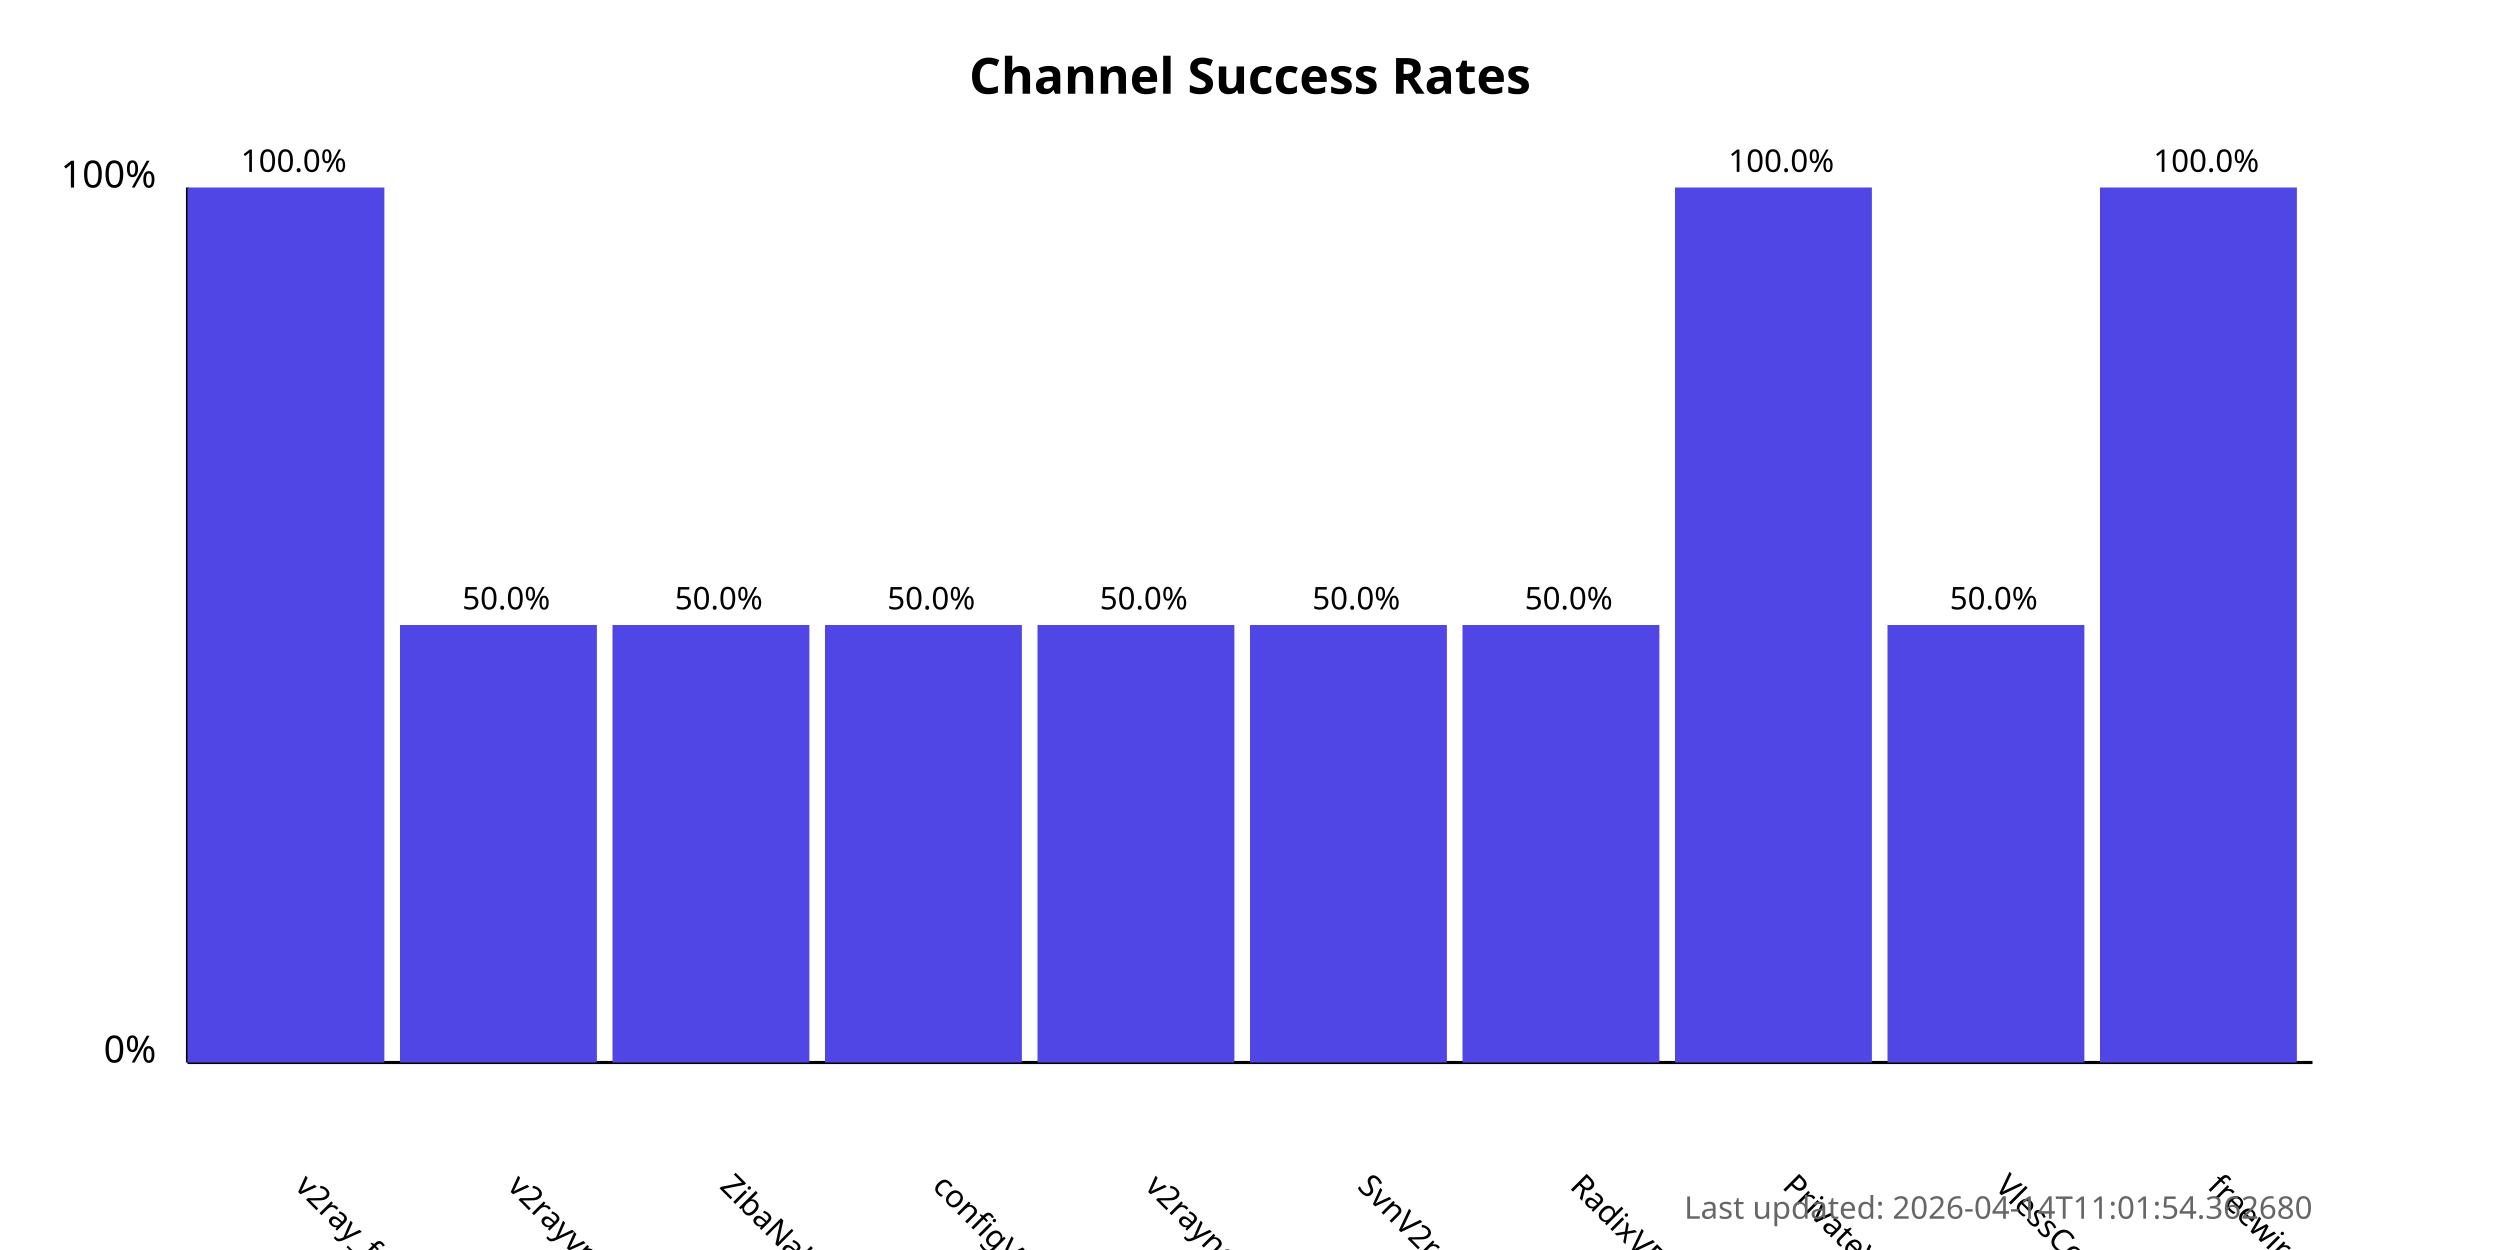
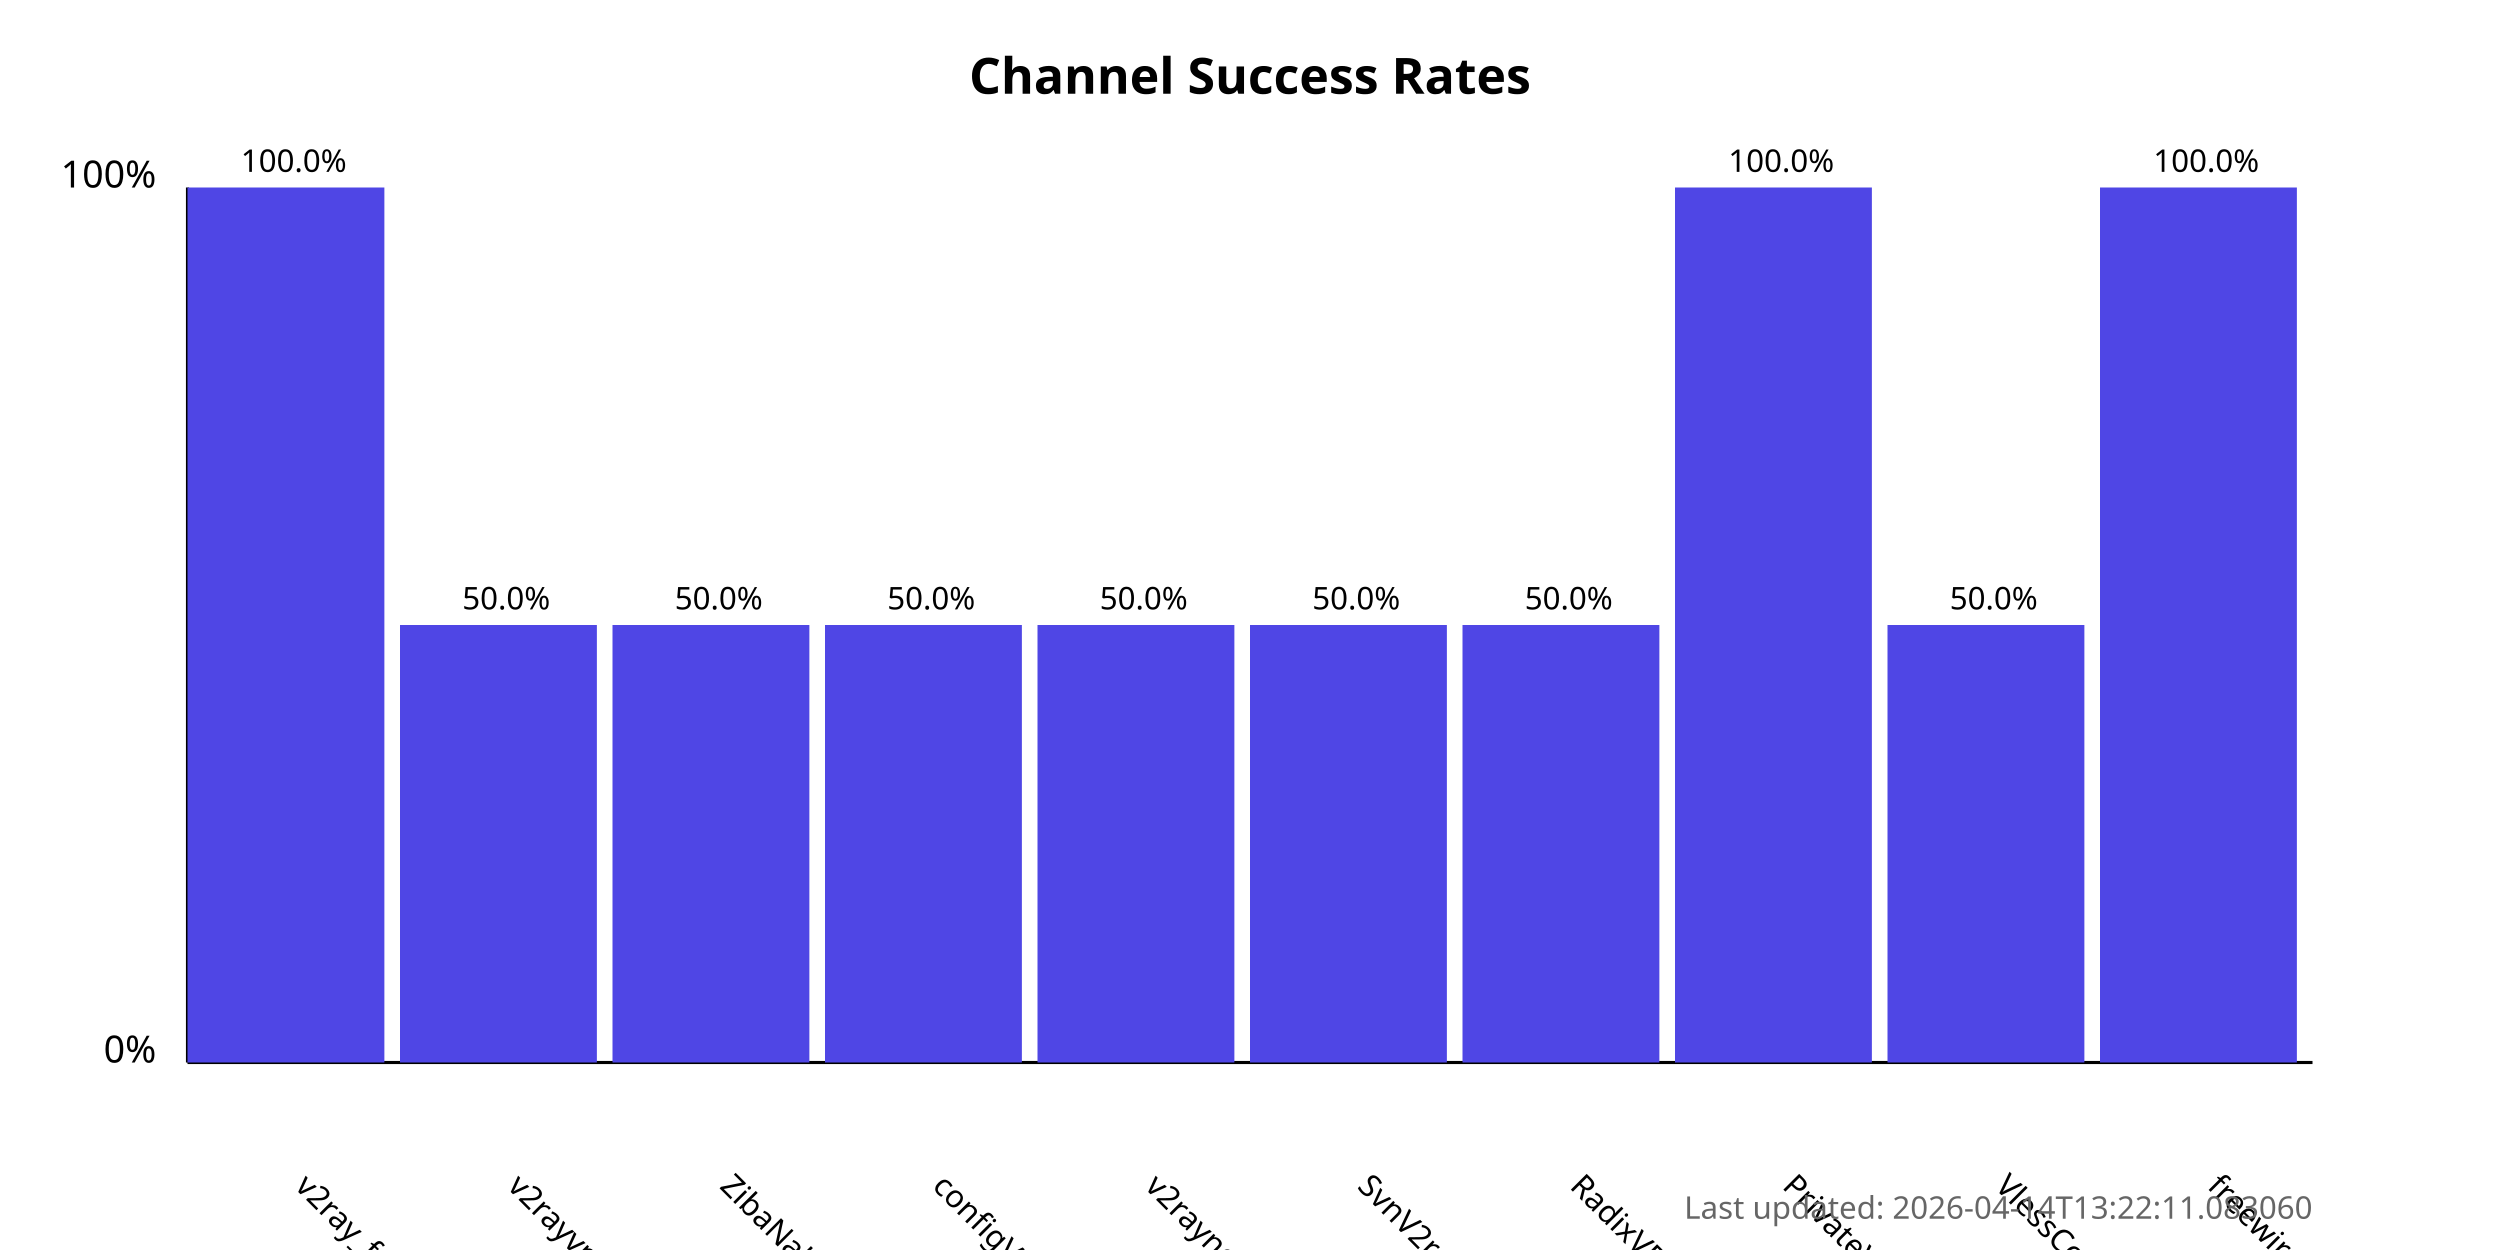
<svg xmlns="http://www.w3.org/2000/svg" width="800" height="400">
  <style>
            .chart-title { font: bold 16px sans-serif; }
            .axis-label { font: 12px sans-serif; }
            .tick-label { font: 10px sans-serif; }
            .bar { fill: #4f46e5; }
            .bar:hover { fill: #6366f1; }
            .timestamp { font: 10px sans-serif; fill: #666; }
        </style>
  <text x="400.0" y="30" text-anchor="middle" class="chart-title">
            Channel Success Rates
        </text>
  <line x1="60" y1="340" x2="60" y2="60" stroke="black" stroke-width="1" />
  <line x1="60" y1="340" x2="740" y2="340" stroke="black" stroke-width="1" />
  <text x="50" y="340" text-anchor="end" class="axis-label">0%</text>
  <text x="50" y="60" text-anchor="end" class="axis-label">100%</text>
  <g>
    <rect x="60" y="60.0" width="63.0" height="280.0" class="bar" />
    <text x="94.0" y="380" transform="rotate(45, 94.0, 380)" text-anchor="start" class="tick-label">
                v2ray_free_conf
            </text>
    <text x="94.0" y="55.0" text-anchor="middle" class="tick-label">
                100.0%
            </text>
  </g>
  <g>
    <rect x="128.0" y="200.0" width="63.0" height="140.0" class="bar" />
    <text x="162.0" y="380" transform="rotate(45, 162.0, 380)" text-anchor="start" class="tick-label">
                v2rayvpno
            </text>
    <text x="162.0" y="195.0" text-anchor="middle" class="tick-label">
                50.0%
            </text>
  </g>
  <g>
    <rect x="196.0" y="200.0" width="63.0" height="140.0" class="bar" />
    <text x="230.0" y="380" transform="rotate(45, 230.0, 380)" text-anchor="start" class="tick-label">
                ZibaNabz
            </text>
    <text x="230.0" y="195.0" text-anchor="middle" class="tick-label">
                50.0%
            </text>
  </g>
  <g>
    <rect x="264.0" y="200.0" width="63.0" height="140.0" class="bar" />
    <text x="298.0" y="380" transform="rotate(45, 298.0, 380)" text-anchor="start" class="tick-label">
                configV2rayForFree
            </text>
    <text x="298.0" y="195.0" text-anchor="middle" class="tick-label">
                50.0%
            </text>
  </g>
  <g>
    <rect x="332.0" y="200.0" width="63.0" height="140.0" class="bar" />
    <text x="366.0" y="380" transform="rotate(45, 366.0, 380)" text-anchor="start" class="tick-label">
                v2rayngvpn
            </text>
    <text x="366.0" y="195.0" text-anchor="middle" class="tick-label">
                50.0%
            </text>
  </g>
  <g>
    <rect x="400.0" y="200.0" width="63.0" height="140.0" class="bar" />
    <text x="434.0" y="380" transform="rotate(45, 434.0, 380)" text-anchor="start" class="tick-label">
                SvnV2ray
            </text>
    <text x="434.0" y="195.0" text-anchor="middle" class="tick-label">
                50.0%
            </text>
  </g>
  <g>
    <rect x="468.0" y="200.0" width="63.0" height="140.0" class="bar" />
    <text x="502.0" y="380" transform="rotate(45, 502.0, 380)" text-anchor="start" class="tick-label">
                RadixVPN
            </text>
    <text x="502.0" y="195.0" text-anchor="middle" class="tick-label">
                50.0%
            </text>
  </g>
  <g>
    <rect x="536.0" y="60.0" width="63.0" height="280.0" class="bar" />
    <text x="570.0" y="380" transform="rotate(45, 570.0, 380)" text-anchor="start" class="tick-label">
                PrivateVPNs
            </text>
    <text x="570.0" y="55.0" text-anchor="middle" class="tick-label">
                100.0%
            </text>
  </g>
  <g>
    <rect x="604.0" y="200.0" width="63.0" height="140.0" class="bar" />
    <text x="638.0" y="380" transform="rotate(45, 638.0, 380)" text-anchor="start" class="tick-label">
                VlessConfig
            </text>
    <text x="638.0" y="195.0" text-anchor="middle" class="tick-label">
                50.0%
            </text>
  </g>
  <g>
    <rect x="672.0" y="60.0" width="63.0" height="280.0" class="bar" />
    <text x="706.0" y="380" transform="rotate(45, 706.0, 380)" text-anchor="start" class="tick-label">
                freewireguard
            </text>
    <text x="706.0" y="55.0" text-anchor="middle" class="tick-label">
                100.0%
            </text>
  </g>
  <text x="740" y="390" text-anchor="end" class="timestamp">
-             Last updated: 2026-04-14T11:01:54.362680
+             Last updated: 2026-04-14T13:22:11.083060
        </text>
</svg>
